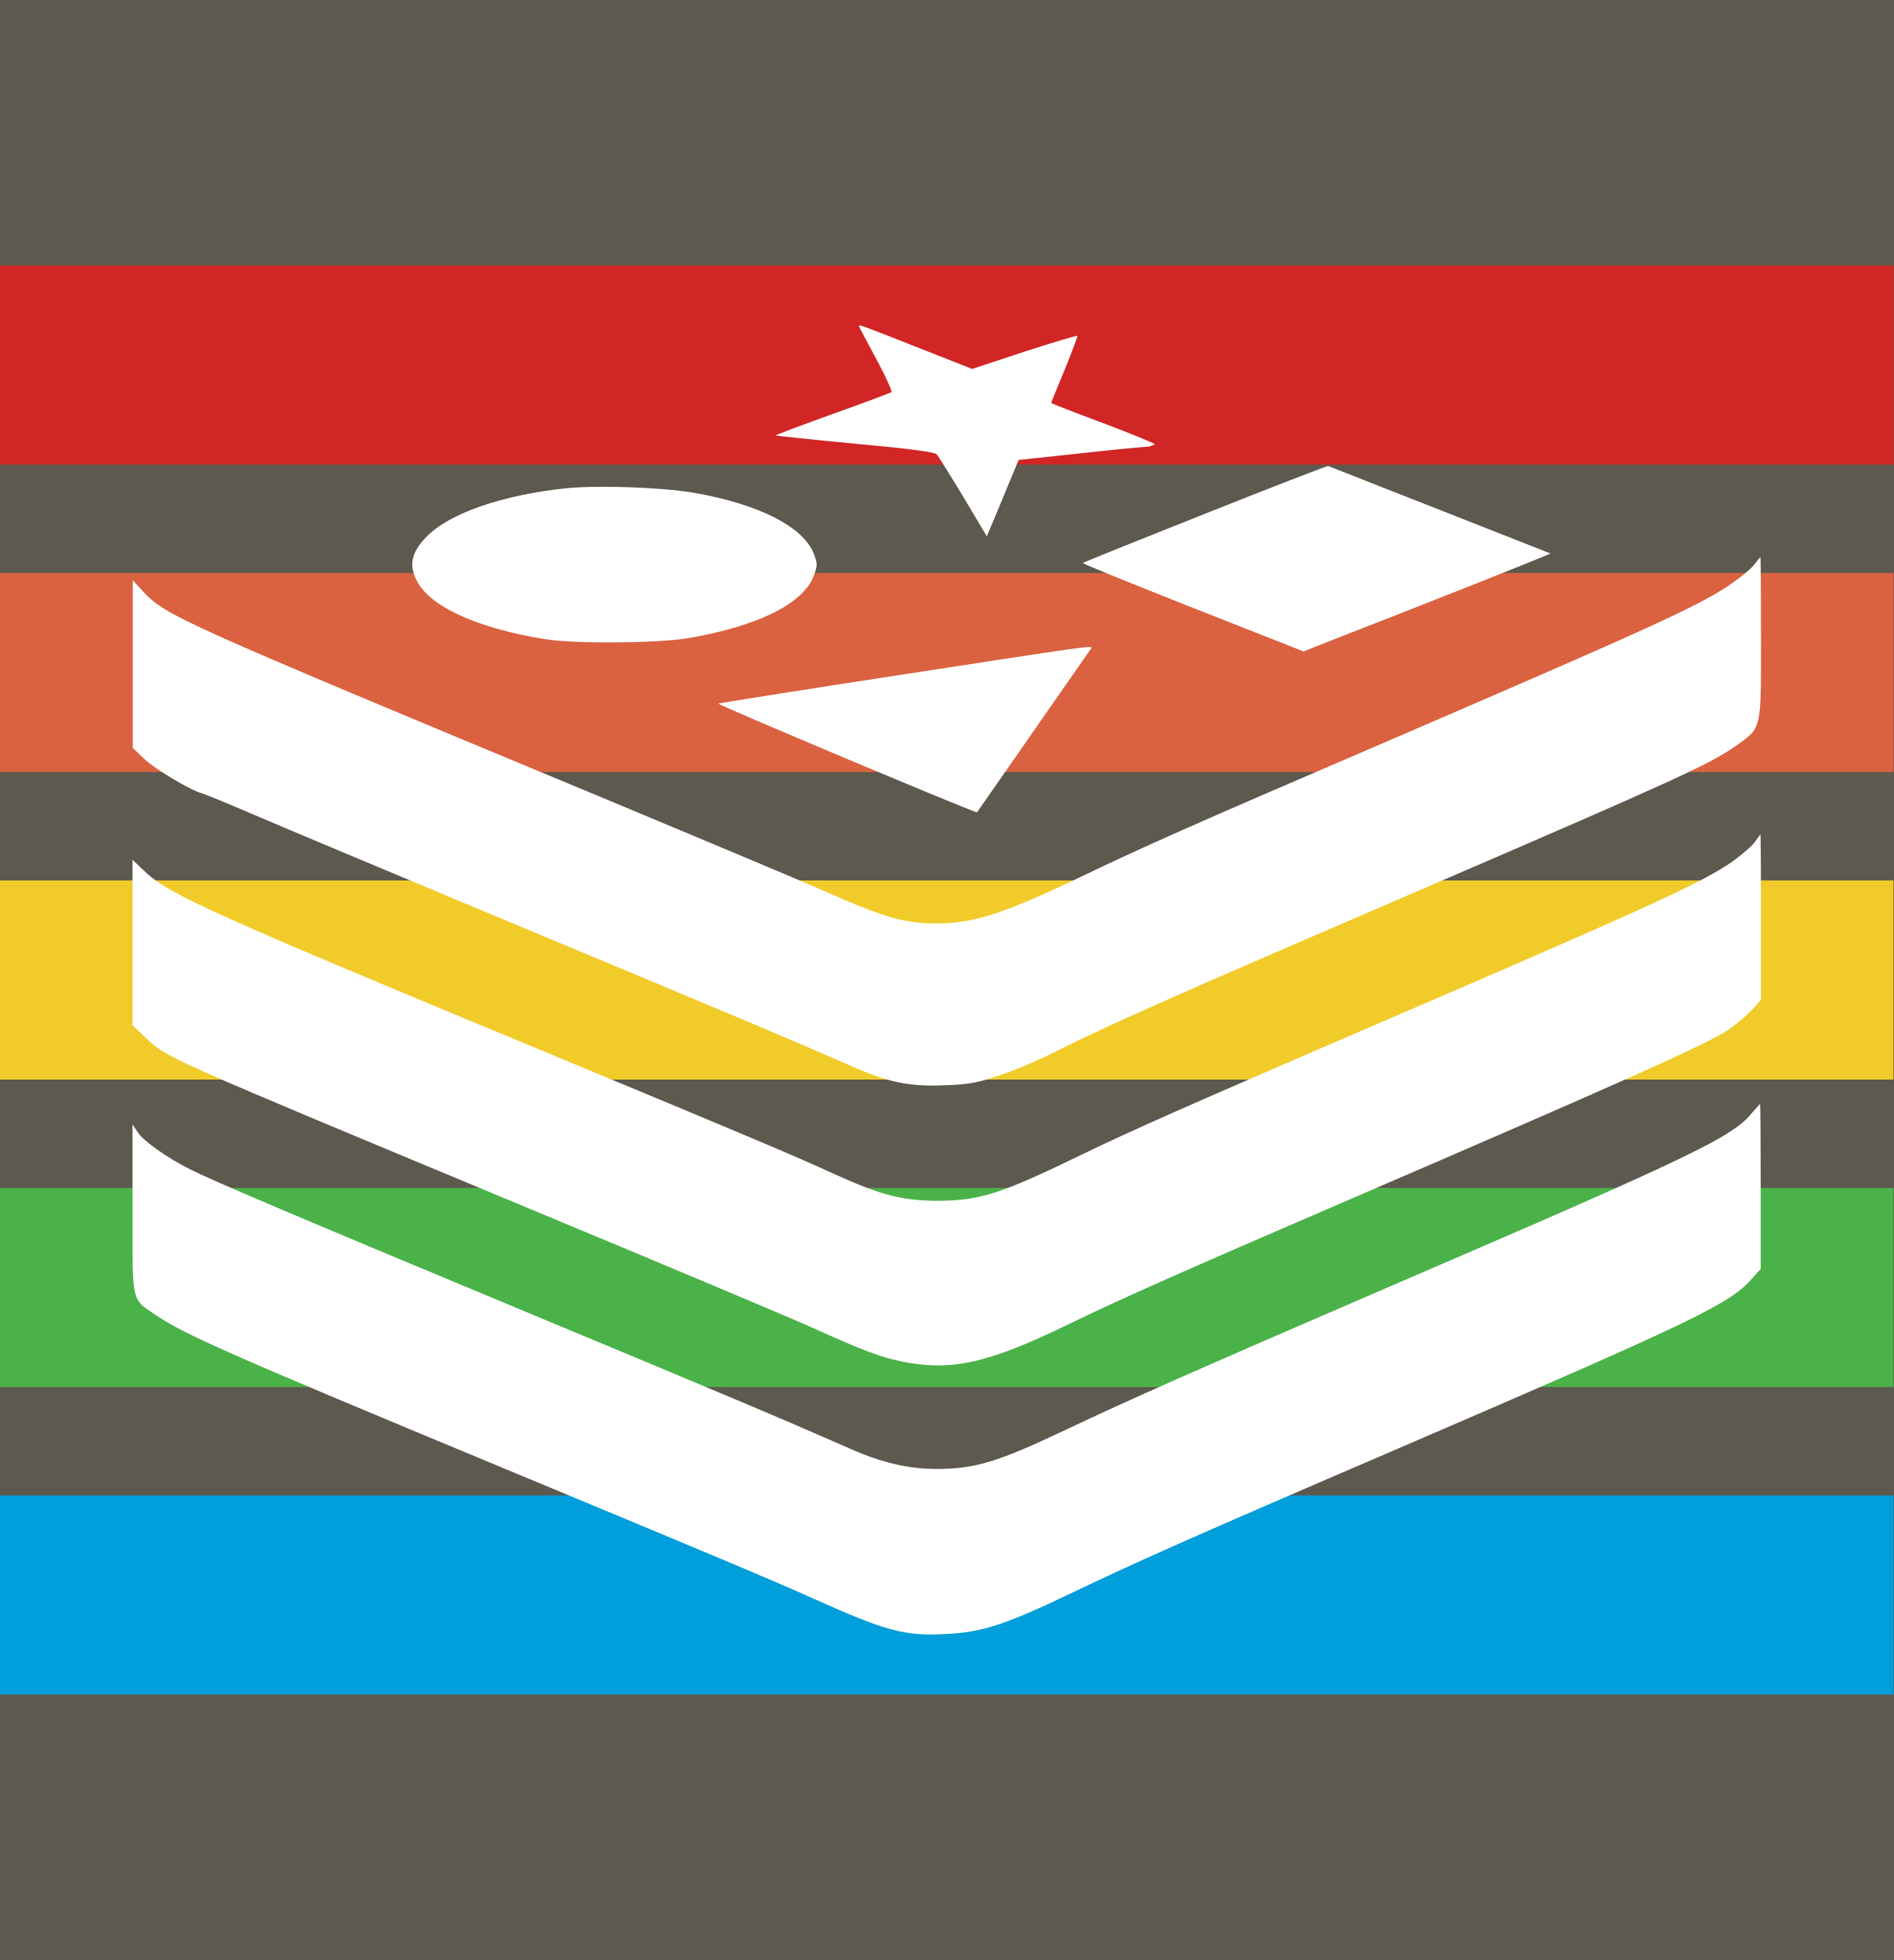
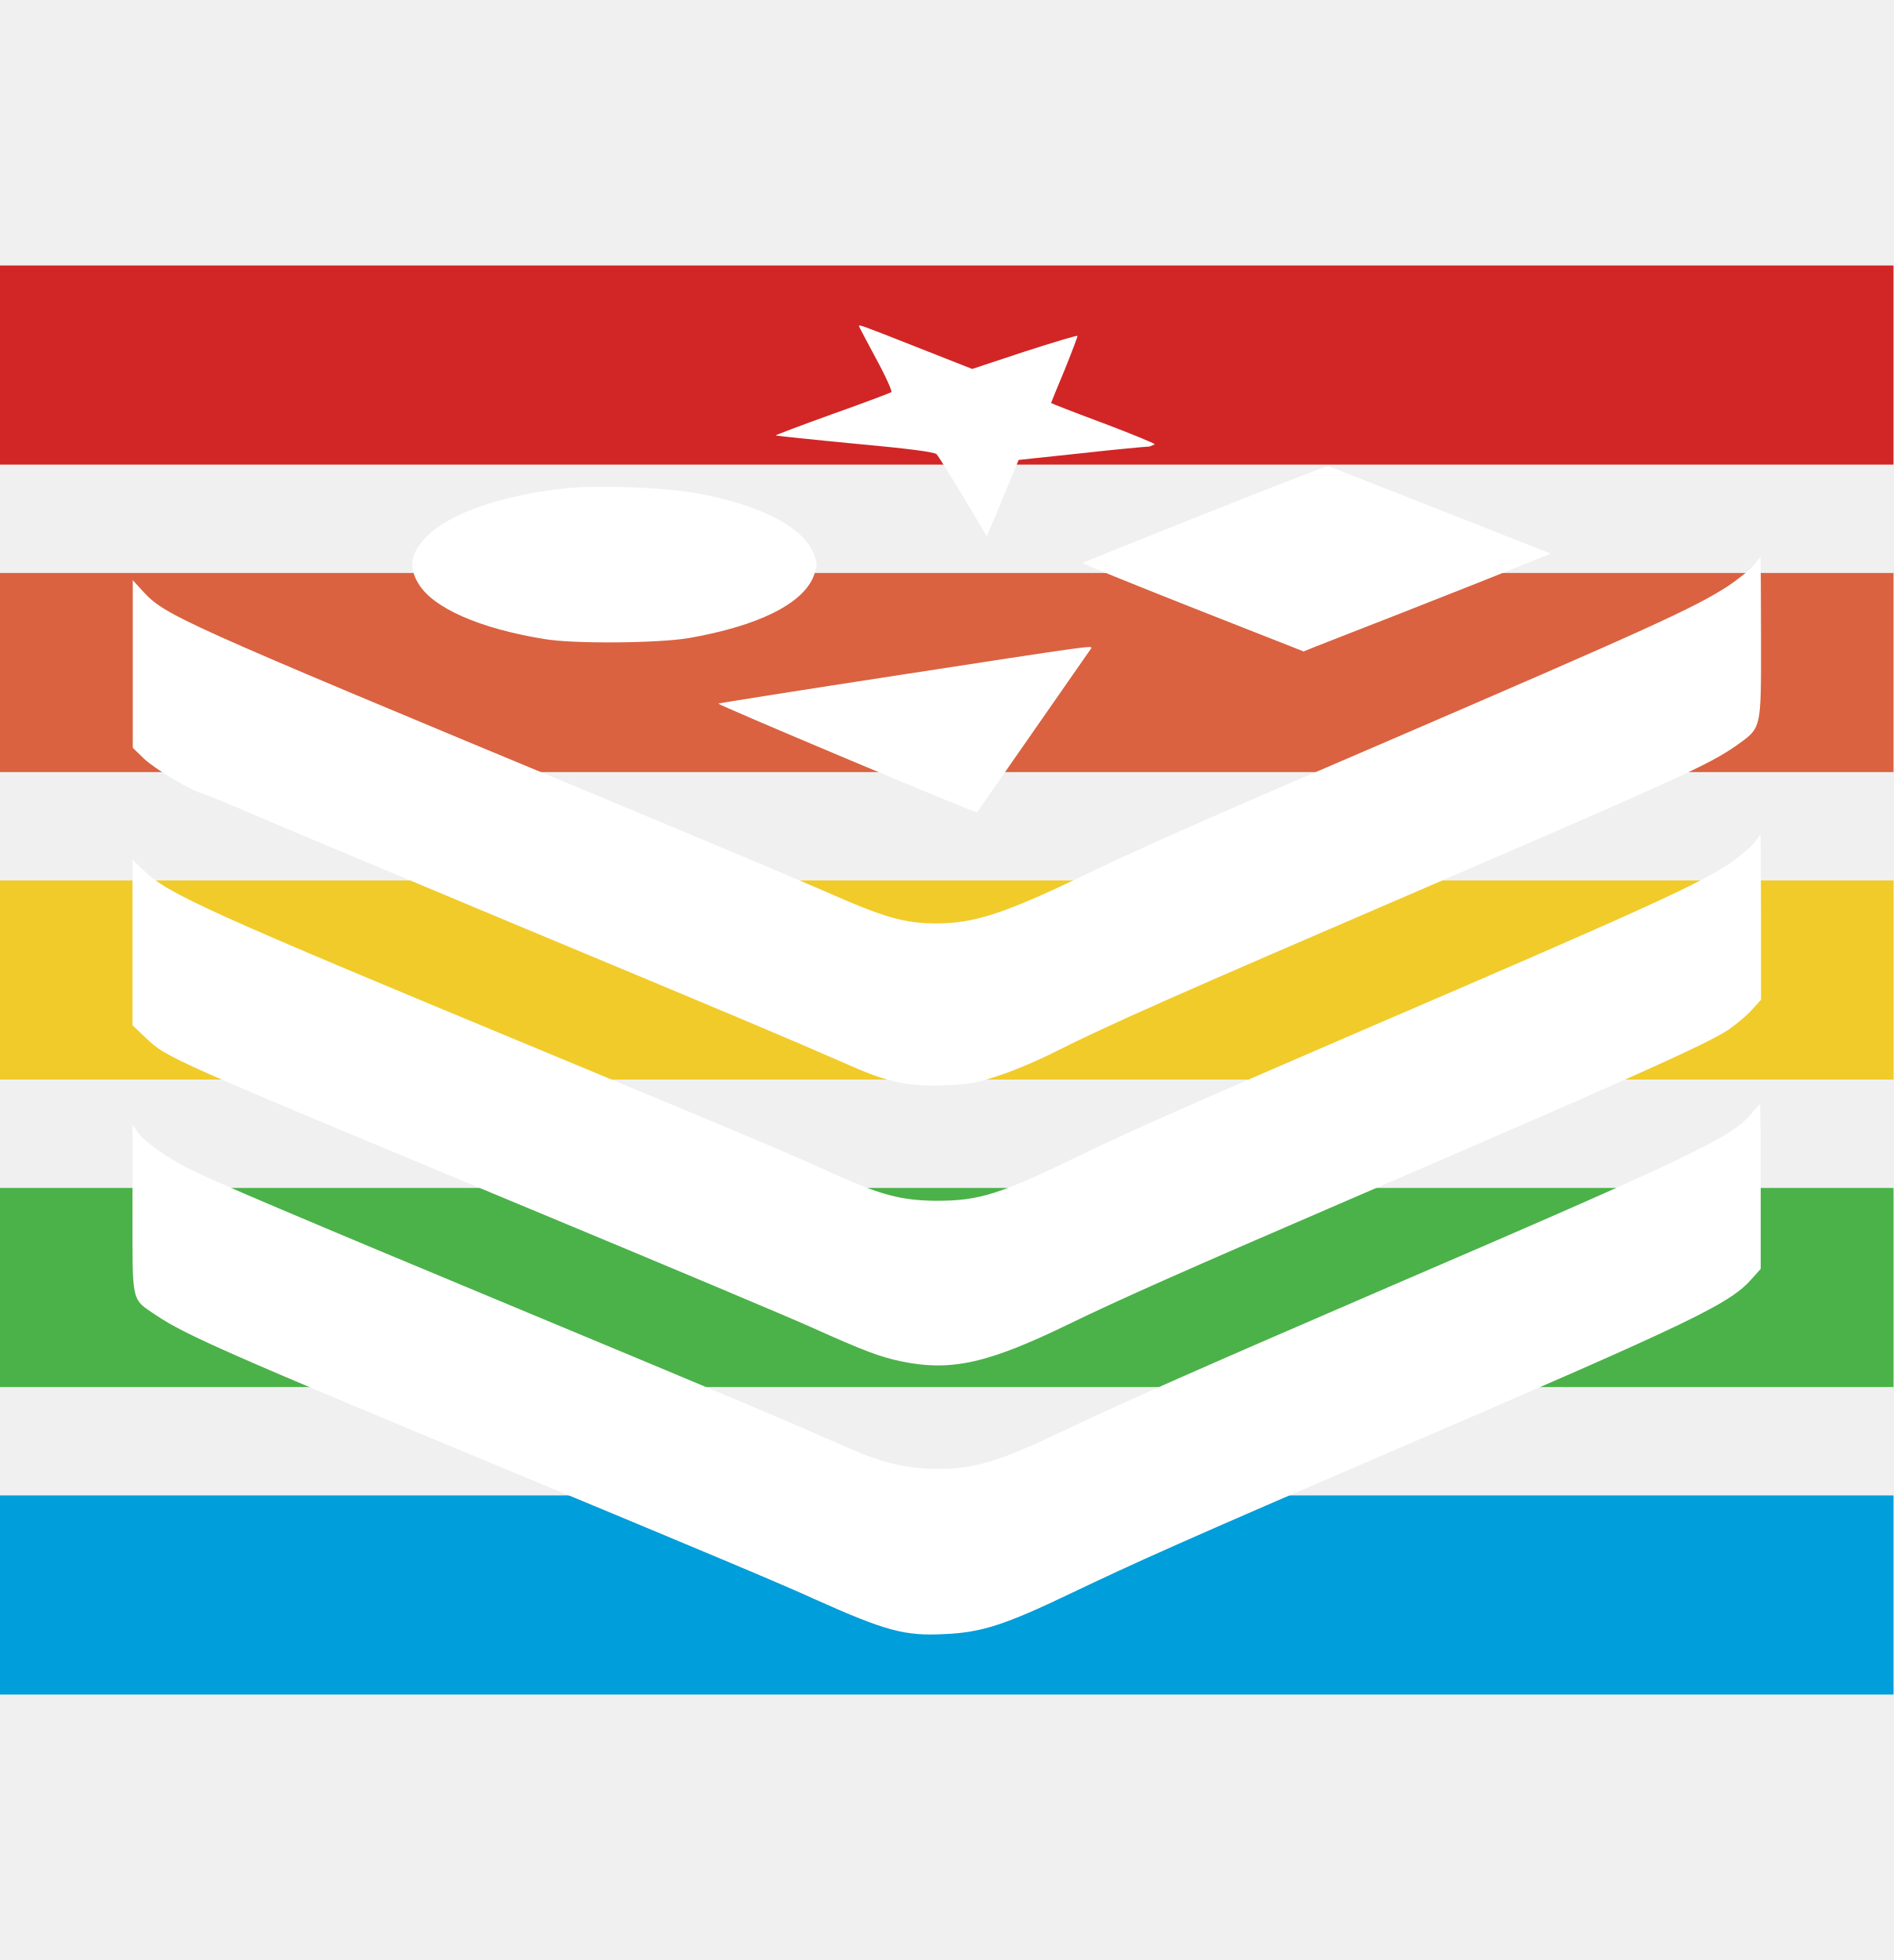
<svg xmlns="http://www.w3.org/2000/svg" width="28.532mm" height="29.532mm" viewBox="0 0 28.532 29.532" version="1.1" id="svg277">
  <defs id="defs271" />
  <g id="layer1" transform="translate(-103.7272,-127.795)">
-     <rect style="fill:#5d594f;fill-opacity:1;stroke-width:0.265" id="rect1172" width="51.048" height="37.952" x="92.469" y="123.585" ry="13.04" />
    <g id="g41" transform="matrix(0.4579856,0,0,1,71.823,112.2782)" style="stroke-width:1.478">
      <rect style="fill:#d12625;fill-opacity:1;stroke-width:0.391" id="rect857" width="62.299" height="3" x="69.662" y="19.517" />
      <rect style="fill:#da6241;fill-opacity:1;stroke-width:0.391" id="rect857-5" width="62.299" height="3" x="69.662" y="24.15" />
      <rect style="fill:#f1cb29;fill-opacity:1;stroke-width:0.391" id="rect857-5-1" width="62.299" height="3" x="69.662" y="28.783" />
      <rect style="fill:#4bb249;fill-opacity:1;stroke-width:0.391" id="rect857-5-1-1" width="62.299" height="3" x="69.662" y="33.416" />
      <rect style="fill:#009eda;fill-opacity:1;stroke-width:0.391" id="rect857-5-1-1-8" width="62.299" height="3" x="69.662" y="38.049" />
    </g>
    <g id="g1081" transform="matrix(1.258014,0,0,1.258014,83.05265,103.9114)" style="stroke-width:0.795">
      <g id="g1052" transform="matrix(0.03809932,0,0,0.03809932,18.02102,20.9697)" style="fill:#ffffff;stroke-width:5.52">
        <path class="st0" d="m 228.4,50.4 c 0,0.2 2.4,4.7 5.4,10.3 3,5.5 5.1,10.2 4.8,10.5 -0.3,0.2 -8.7,3.4 -18.6,6.9 -10,3.6 -17.9,6.6 -17.8,6.7 0.1,0.1 11.4,1.3 25,2.6 16.4,1.5 25,2.6 25.6,3.3 0.5,0.5 4.3,6.6 8.4,13.4 l 7.4,12.4 1.3,-3.1 c 0.7,-1.6 3,-7.1 5,-12 l 3.7,-8.9 19.7,-2.1 c 10.8,-1.2 20.4,-2.1 21.4,-2.1 l 1.7,-0.7 c 0,-0.3 -7.3,-3.3 -16.3,-6.7 -8.9,-3.3 -16.3,-6.2 -16.3,-6.3 0,-0.1 1.9,-4.8 4.3,-10.5 2.3,-5.7 4.1,-10.5 4,-10.6 -0.2,-0.2 -7.8,2.1 -16.8,5 L 264,63.9 246.5,57 C 229.3,50.2 228.4,49.9 228.4,50.4 Z M 337,109.5 c -20.9,8.3 -38.1,15.2 -38.2,15.4 -0.2,0.2 15.4,6.5 34.6,14.1 l 34.8,13.7 3.7,-1.5 c 38.8,-15.1 74,-29.1 73.9,-29.3 L 375.9,94.4 c -0.7,0.1 -18.1,6.8 -38.9,15.1 z m -200.6,-8.1 c -20.1,2.1 -36.9,7.9 -44,15.3 -4.9,5 -5.7,9.3 -2.6,14.5 4.5,7.8 19.3,14.3 39.7,17.6 9.2,1.6 36.1,1.3 45.4,-0.3 21.8,-3.8 36,-10.8 39.3,-19.6 1.2,-3.3 1.2,-3.7 0,-6.9 -3.3,-8.5 -17.2,-15.6 -37.8,-19.2 -10.4,-1.7 -29.8,-2.4 -40,-1.4 z m 373.3,24.2 c -1,1.3 -4.7,4.3 -8.3,6.7 -10.6,6.8 -24.2,13 -109.1,49.6 -59.7,25.6 -74.9,32.4 -95.5,42.3 -22.9,10.9 -32.4,14 -43.9,14 -10.3,0 -16.5,-1.8 -35.7,-10.3 C 209.5,224.5 178,211.3 147.3,198.5 12.8,142.6 10.3,141.4 3.1,133.6 l -3,-3.3 V 183 l 3.4,3.3 c 3.3,3.2 14.4,9.9 18.3,11 1.1,0.3 8.4,3.3 16.3,6.7 7.9,3.4 46.5,19.6 85.8,36 65,27.1 79.8,33.3 102,43 11.7,5.2 18.2,6.5 29.3,6.1 8.1,-0.3 10.5,-0.8 17.6,-3.2 4.6,-1.5 12.5,-4.9 17.6,-7.5 16.9,-8.5 37.3,-17.5 118.6,-52.5 76.5,-33 86.5,-37.6 94.8,-43.3 8.5,-6.1 8.2,-4.6 8.2,-34 0,-14.1 -0.1,-25.6 -0.2,-25.6 z M 241.9,160 c -31.3,4.8 -57.2,8.9 -57.7,9.1 -0.7,0.2 78,33.3 81.3,34.2 l 36,-51.7 c -0.1,-0.7 0,-0.8 -59.6,8.4 z m 268.3,52.4 c -0.7,1.2 -4,4 -7.1,6.3 -10.2,7 -25.5,14 -118.5,54 -53.5,23.1 -70.3,30.5 -86.2,38.2 -25.8,12.5 -32,14.5 -45.8,14.5 -10.7,-0.1 -17.3,-1.8 -31.5,-8.2 -13.7,-6.3 -29,-12.7 -90.4,-38.2 C 23.6,234.6 11.3,229 3.7,221.7 L 0,218.2 v 52 l 4.2,4 c 6.8,6.4 6.1,6 120.9,53.8 42.1,17.5 81.8,34.2 88.2,37.1 16.9,7.6 21.8,9.4 28.5,10.8 15.6,3.2 27.2,0.6 52.5,-11.7 16.5,-8 36.6,-16.9 85.3,-37.9 92.6,-39.9 115.4,-50.2 122.2,-54.7 2.4,-1.7 5.7,-4.4 7.3,-6.2 l 2.9,-3.2 v -26 c 0,-14.3 -0.1,-26 -0.2,-26 z m -0.9,85.2 c -6.1,7.7 -18.4,13.6 -113.9,54.7 -62.3,26.9 -81.3,35.3 -101.8,45 -21.5,10.2 -28.6,12.4 -41,12.4 -8.5,0 -17.1,-2 -26.6,-6.2 -22.3,-9.8 -37,-16 -102.1,-43.1 C 49.9,329.6 26.2,319.5 18.3,315.6 10.9,311.9 3.4,306.6 1.7,303.9 L 0,301.4 v 26.5 c 0,30.4 -0.5,28.1 7.6,33.6 9,6 22.4,12 111.3,48.9 62.1,25.8 84.5,35.2 95.5,40.2 22.5,10.1 28.5,11.7 41.1,11 11.5,-0.5 19,-3 38.9,-12.5 20.7,-9.9 36,-16.8 103.7,-45.9 94,-40.5 104.2,-45.4 111.3,-53.6 l 2.5,-2.8 v -25.9 c 0,-14.3 -0.1,-26 -0.2,-26 z" id="path1050" style="fill:#ffffff;stroke-width:5.52" />
      </g>
    </g>
  </g>
</svg>
